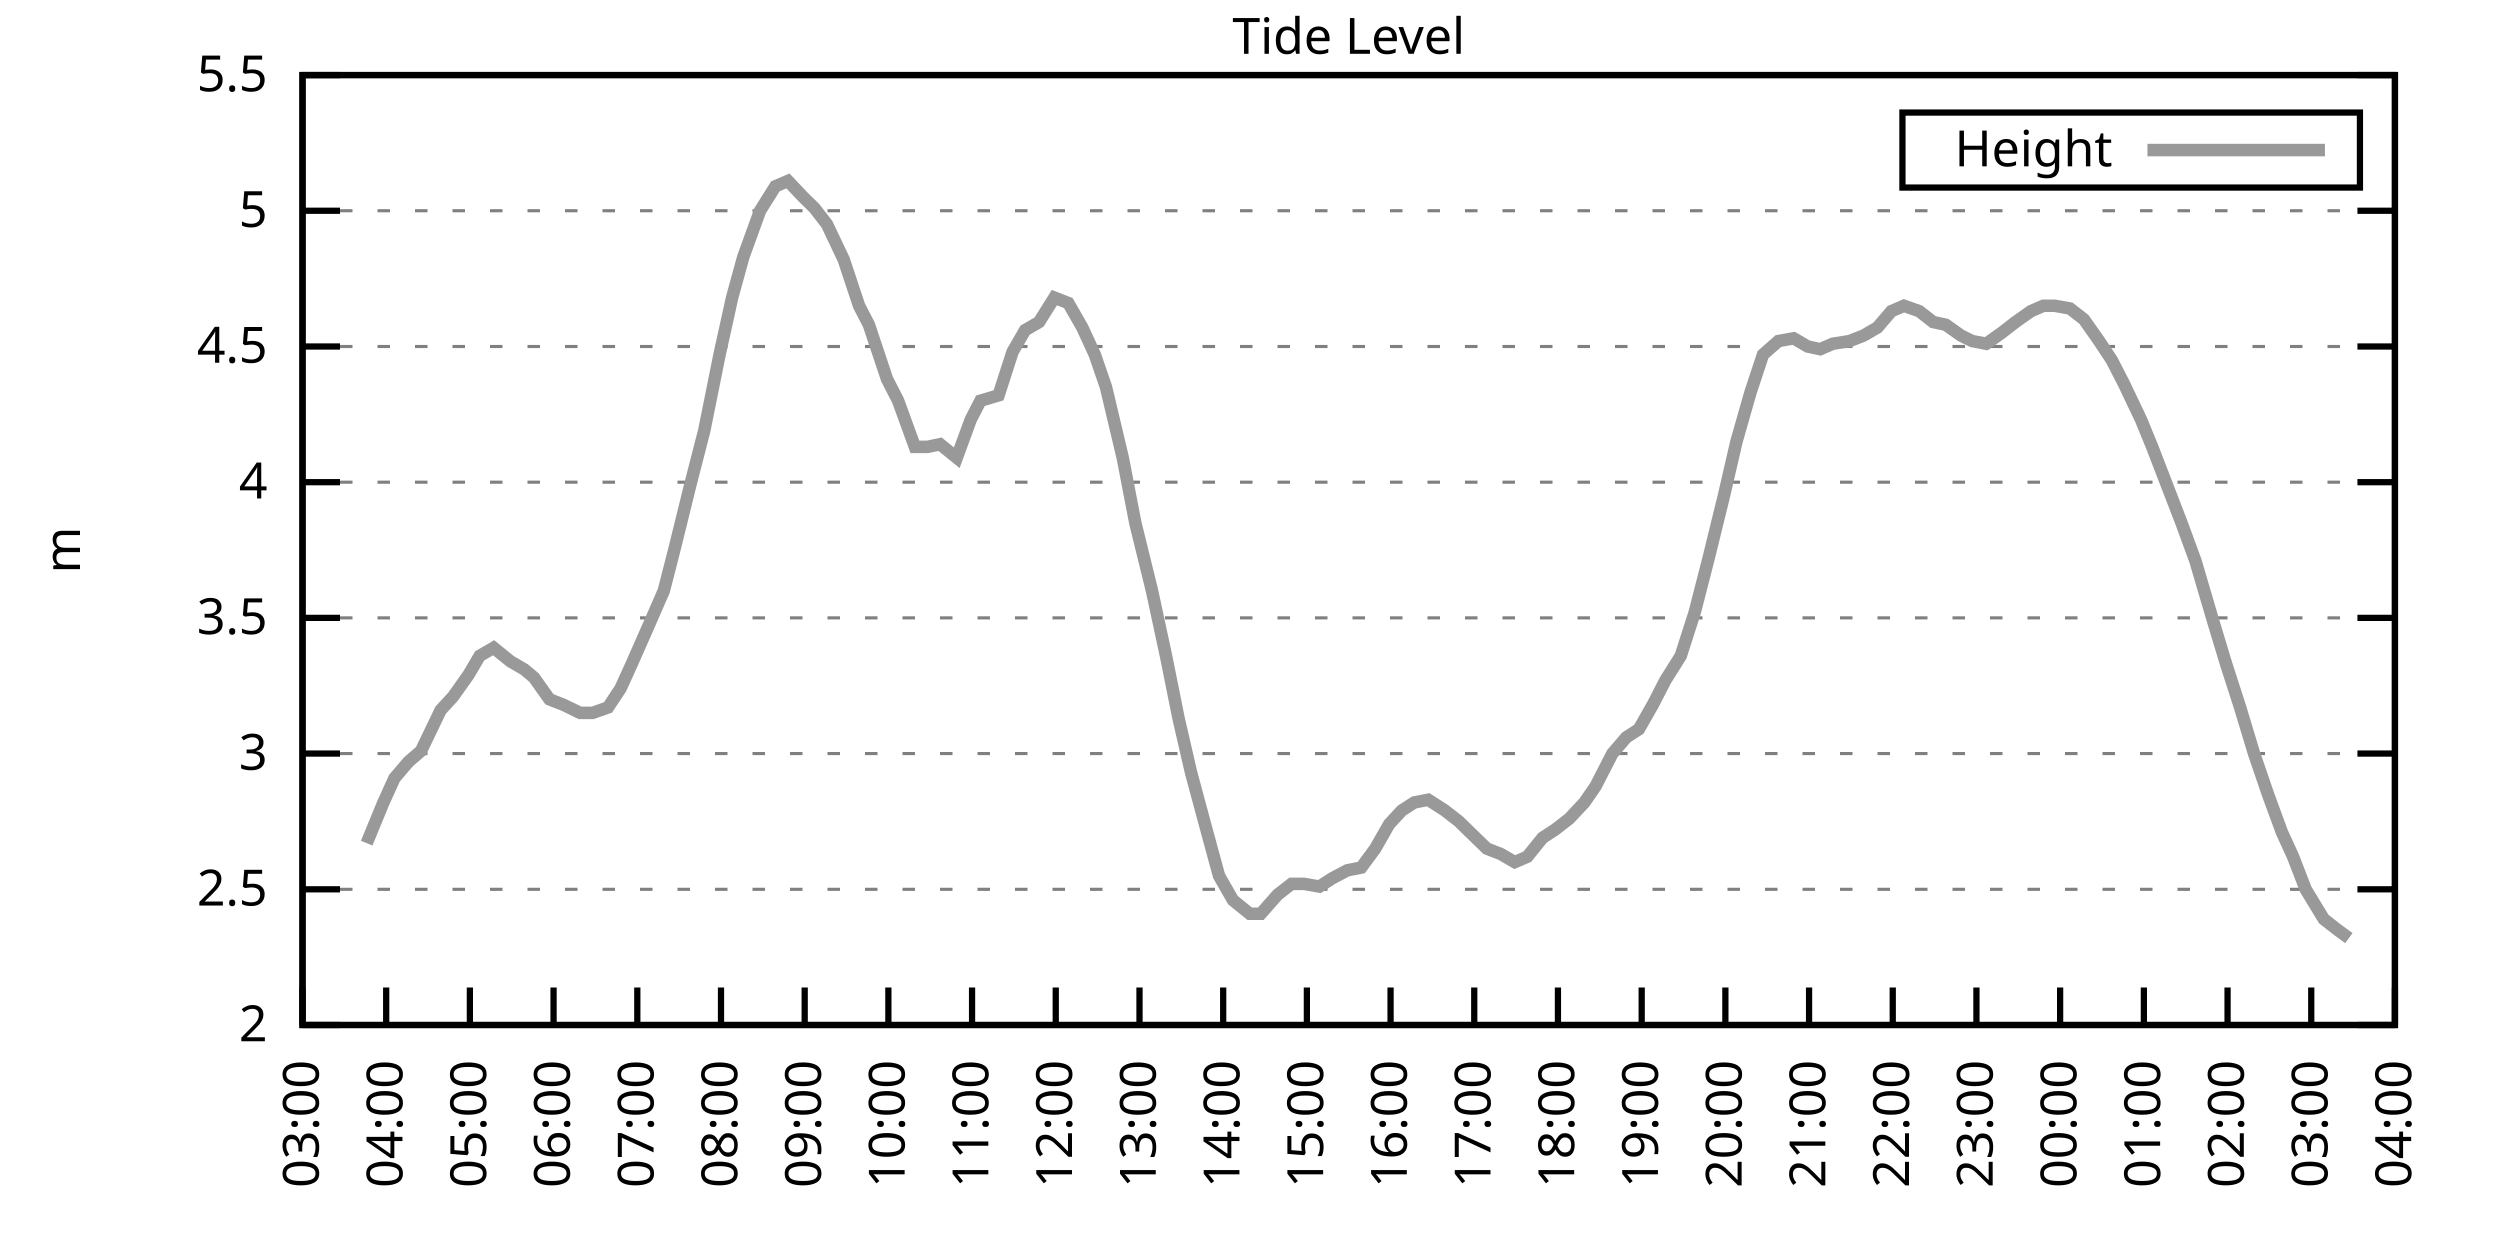
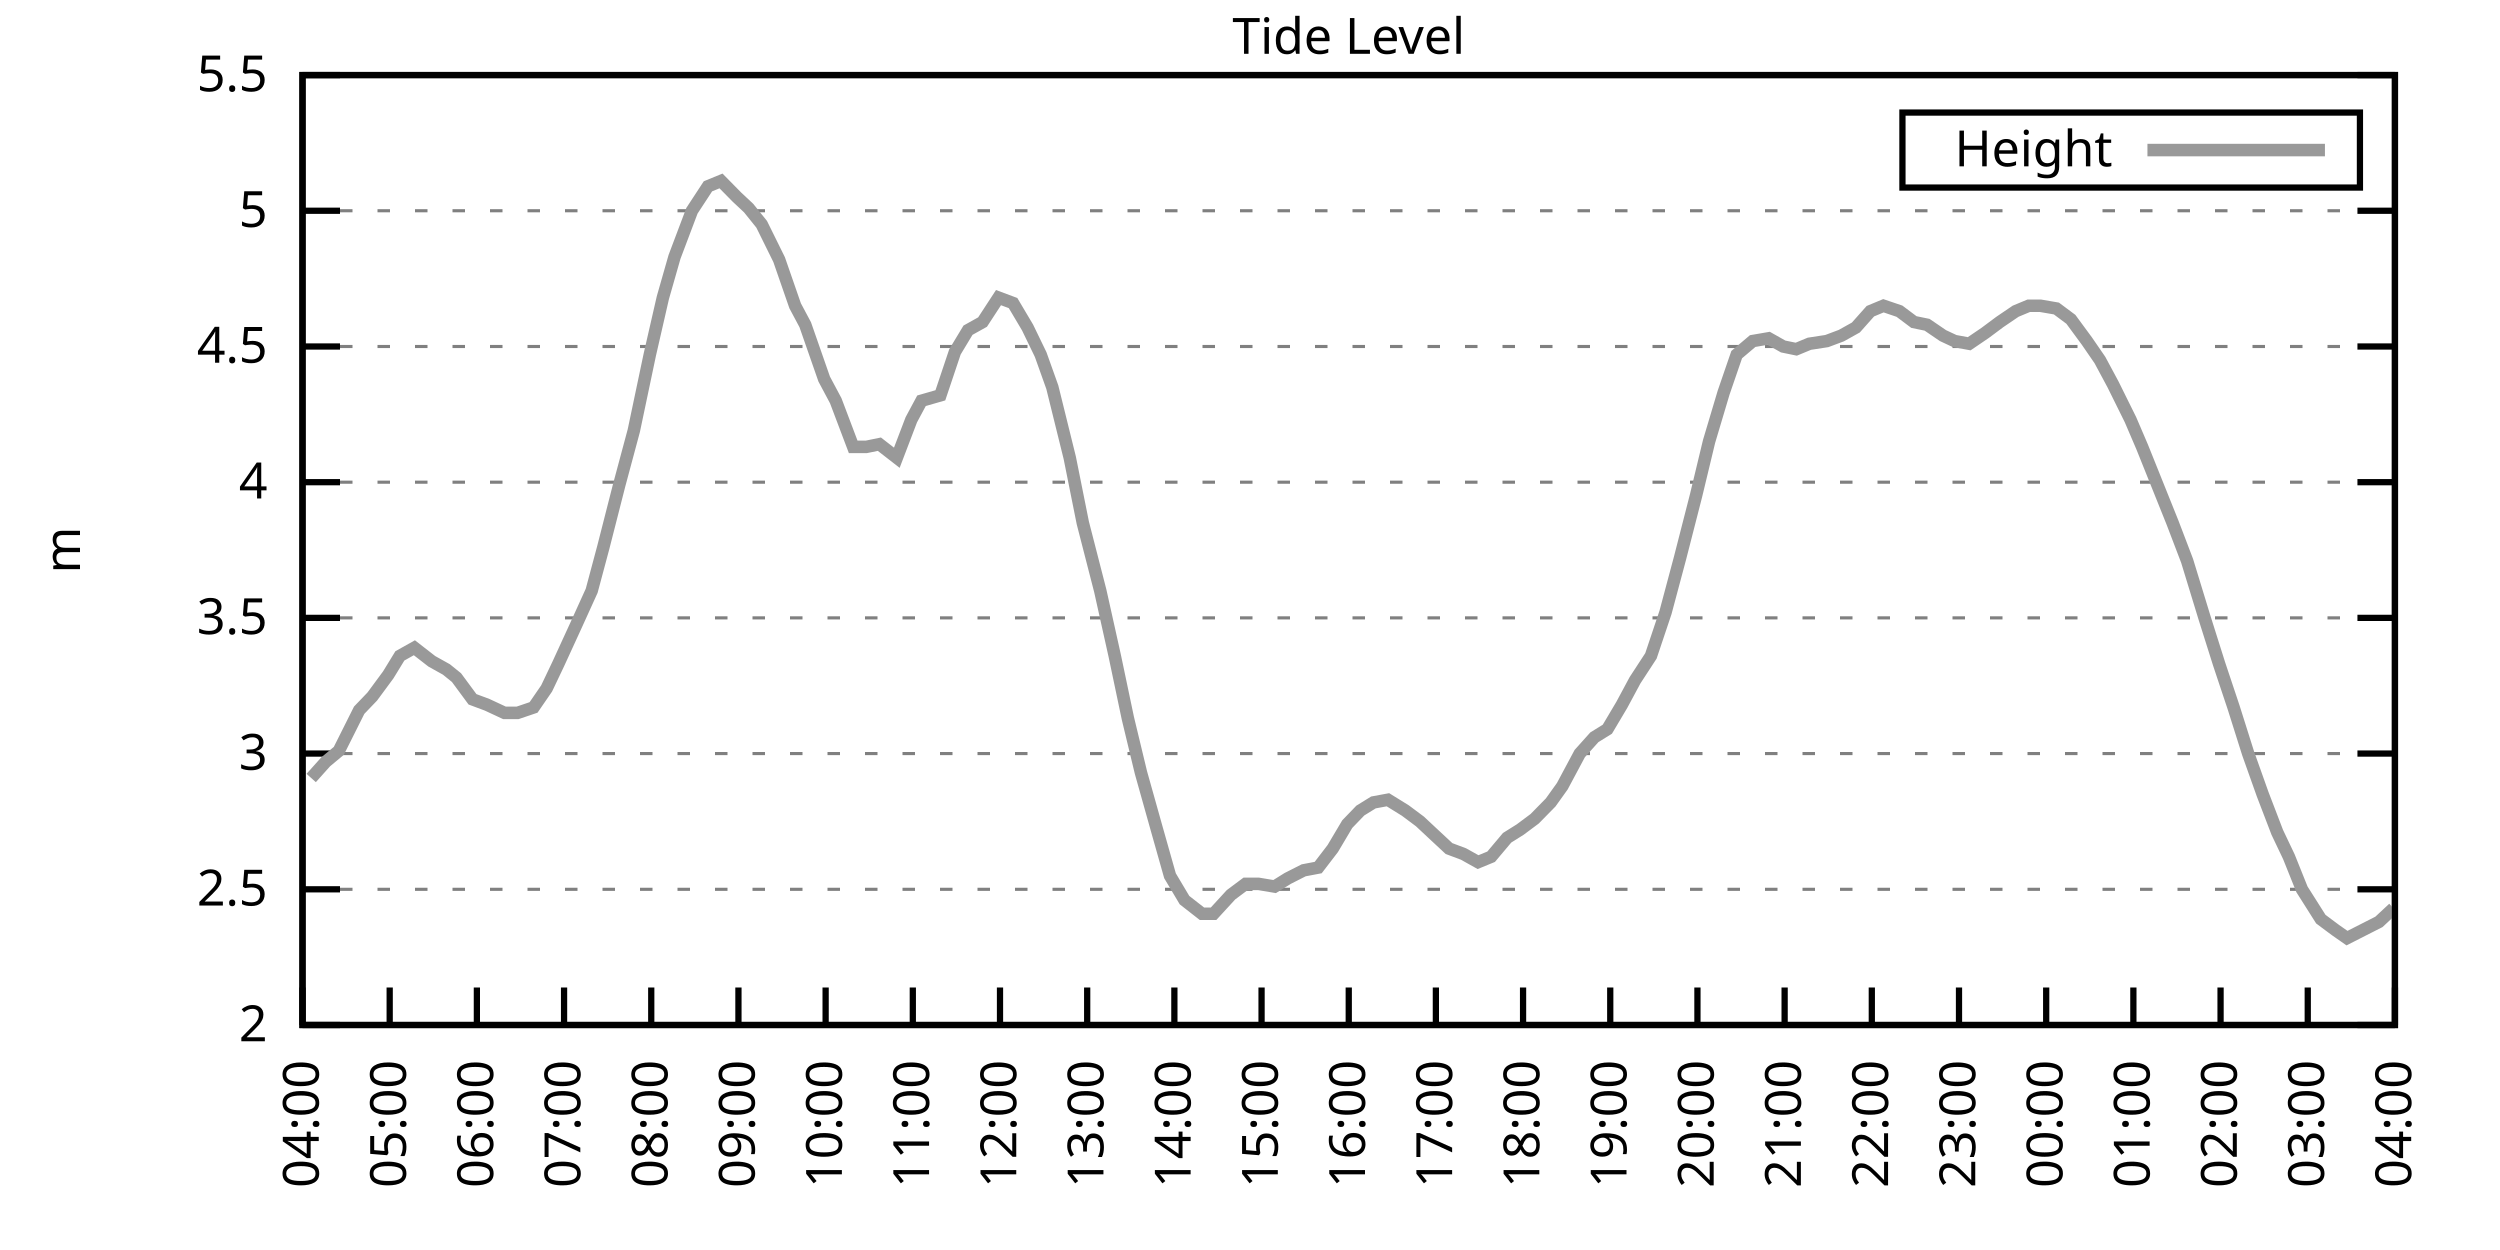
<svg xmlns="http://www.w3.org/2000/svg" xmlns:xlink="http://www.w3.org/1999/xlink" width="400" height="200" viewBox="0 0 400 200">
  <g id="gnuplot_canvas">
    <rect x="0" y="0" width="400" height="200" fill="none" />
    <defs>
      <circle id="gpDot" r="0.5" stroke-width="0.5" stroke="currentColor" />
      <path id="gpPt0" stroke-width="0.333" stroke="currentColor" d="M-1,0 h2 M0,-1 v2" />
      <path id="gpPt1" stroke-width="0.333" stroke="currentColor" d="M-1,-1 L1,1 M1,-1 L-1,1" />
      <path id="gpPt2" stroke-width="0.333" stroke="currentColor" d="M-1,0 L1,0 M0,-1 L0,1 M-1,-1 L1,1 M-1,1 L1,-1" />
      <rect id="gpPt3" stroke-width="0.333" stroke="currentColor" x="-1" y="-1" width="2" height="2" />
      <rect id="gpPt4" stroke-width="0.333" stroke="currentColor" fill="currentColor" x="-1" y="-1" width="2" height="2" />
      <circle id="gpPt5" stroke-width="0.333" stroke="currentColor" cx="0" cy="0" r="1" />
      <use xlink:href="#gpPt5" id="gpPt6" fill="currentColor" stroke="none" />
      <path id="gpPt7" stroke-width="0.333" stroke="currentColor" d="M0,-1.33 L-1.33,0.67 L1.33,0.67 z" />
      <use xlink:href="#gpPt7" id="gpPt8" fill="currentColor" stroke="none" />
      <use xlink:href="#gpPt7" id="gpPt9" stroke="currentColor" transform="rotate(180)" />
      <use xlink:href="#gpPt9" id="gpPt10" fill="currentColor" stroke="none" />
      <use xlink:href="#gpPt3" id="gpPt11" stroke="currentColor" transform="rotate(45)" />
      <use xlink:href="#gpPt11" id="gpPt12" fill="currentColor" stroke="none" />
      <path id="gpPt13" stroke-width="0.333" stroke="currentColor" d="M0,1.330 L1.265,0.411 L0.782,-1.067 L-0.782,-1.076 L-1.265,0.411 z" />
      <use xlink:href="#gpPt13" id="gpPt14" fill="currentColor" stroke="none" />
      <filter id="textbox" filterUnits="objectBoundingBox" x="0" y="0" height="1" width="1">
        <feFlood flood-color="white" flood-opacity="1" result="bgnd" />
        <feComposite in="SourceGraphic" in2="bgnd" operator="atop" />
      </filter>
      <filter id="greybox" filterUnits="objectBoundingBox" x="0" y="0" height="1" width="1">
        <feFlood flood-color="lightgrey" flood-opacity="1" result="grey" />
        <feComposite in="SourceGraphic" in2="grey" operator="atop" />
      </filter>
    </defs>
    <g fill="none" color="white" stroke="currentColor" stroke-width="1.00" stroke-linecap="butt" stroke-linejoin="miter">
</g>
    <g fill="none" color="black" stroke="currentColor" stroke-width="1.00" stroke-linecap="butt" stroke-linejoin="miter">
      <g stroke="none" shape-rendering="crispEdges">
        <polygon fill="rgb(255, 255, 255)" points="48.40,164.00 383.18,164.00 383.18,12.02 48.40,12.02 " />
      </g>
    </g>
    <g fill="none" color="black" stroke="currentColor" stroke-width="1.00" stroke-linecap="butt" stroke-linejoin="miter">
</g>
    <g fill="none" color="black" stroke="black" stroke-width="0.50" stroke-linecap="butt" stroke-linejoin="miter">
</g>
    <g fill="none" color="gray" stroke="currentColor" stroke-width="0.50" stroke-linecap="butt" stroke-linejoin="miter">
      <path stroke="gray" stroke-dasharray="2,4" class="gridline" d="M48.40,164.00 L383.19,164.00  " />
    </g>
    <g fill="none" color="gray" stroke="gray" stroke-width="1.00" stroke-linecap="butt" stroke-linejoin="miter">
</g>
    <g fill="none" color="black" stroke="currentColor" stroke-width="1.00" stroke-linecap="butt" stroke-linejoin="miter">
      <path stroke="black" d="M48.40,164.00 L54.40,164.00 M383.19,164.00 L377.19,164.00  " />
      <g transform="translate(42.80,166.60)" stroke="none" fill="black" font-family="Sans" font-size="8.00" text-anchor="end">
        <text>
          <tspan font-family="Sans"> 2</tspan>
        </text>
      </g>
    </g>
    <g fill="none" color="black" stroke="currentColor" stroke-width="1.00" stroke-linecap="butt" stroke-linejoin="miter">
</g>
    <g fill="none" color="black" stroke="black" stroke-width="0.50" stroke-linecap="butt" stroke-linejoin="miter">
</g>
    <g fill="none" color="gray" stroke="currentColor" stroke-width="0.50" stroke-linecap="butt" stroke-linejoin="miter">
      <path stroke="gray" stroke-dasharray="2,4" class="gridline" d="M48.40,142.29 L383.19,142.29  " />
    </g>
    <g fill="none" color="gray" stroke="gray" stroke-width="1.00" stroke-linecap="butt" stroke-linejoin="miter">
</g>
    <g fill="none" color="black" stroke="currentColor" stroke-width="1.00" stroke-linecap="butt" stroke-linejoin="miter">
      <path stroke="black" d="M48.40,142.29 L54.40,142.29 M383.19,142.29 L377.19,142.29  " />
      <g transform="translate(42.80,144.89)" stroke="none" fill="black" font-family="Sans" font-size="8.00" text-anchor="end">
        <text>
          <tspan font-family="Sans"> 2.5</tspan>
        </text>
      </g>
    </g>
    <g fill="none" color="black" stroke="currentColor" stroke-width="1.00" stroke-linecap="butt" stroke-linejoin="miter">
</g>
    <g fill="none" color="black" stroke="black" stroke-width="0.50" stroke-linecap="butt" stroke-linejoin="miter">
</g>
    <g fill="none" color="gray" stroke="currentColor" stroke-width="0.50" stroke-linecap="butt" stroke-linejoin="miter">
      <path stroke="gray" stroke-dasharray="2,4" class="gridline" d="M48.40,120.57 L383.19,120.57  " />
    </g>
    <g fill="none" color="gray" stroke="gray" stroke-width="1.00" stroke-linecap="butt" stroke-linejoin="miter">
</g>
    <g fill="none" color="black" stroke="currentColor" stroke-width="1.00" stroke-linecap="butt" stroke-linejoin="miter">
      <path stroke="black" d="M48.40,120.57 L54.40,120.57 M383.19,120.57 L377.19,120.57  " />
      <g transform="translate(42.80,123.17)" stroke="none" fill="black" font-family="Sans" font-size="8.00" text-anchor="end">
        <text>
          <tspan font-family="Sans"> 3</tspan>
        </text>
      </g>
    </g>
    <g fill="none" color="black" stroke="currentColor" stroke-width="1.00" stroke-linecap="butt" stroke-linejoin="miter">
</g>
    <g fill="none" color="black" stroke="black" stroke-width="0.50" stroke-linecap="butt" stroke-linejoin="miter">
</g>
    <g fill="none" color="gray" stroke="currentColor" stroke-width="0.50" stroke-linecap="butt" stroke-linejoin="miter">
      <path stroke="gray" stroke-dasharray="2,4" class="gridline" d="M48.40,98.86 L383.19,98.86  " />
    </g>
    <g fill="none" color="gray" stroke="gray" stroke-width="1.00" stroke-linecap="butt" stroke-linejoin="miter">
</g>
    <g fill="none" color="black" stroke="currentColor" stroke-width="1.00" stroke-linecap="butt" stroke-linejoin="miter">
      <path stroke="black" d="M48.40,98.86 L54.40,98.86 M383.19,98.86 L377.19,98.86  " />
      <g transform="translate(42.80,101.46)" stroke="none" fill="black" font-family="Sans" font-size="8.00" text-anchor="end">
        <text>
          <tspan font-family="Sans"> 3.5</tspan>
        </text>
      </g>
    </g>
    <g fill="none" color="black" stroke="currentColor" stroke-width="1.00" stroke-linecap="butt" stroke-linejoin="miter">
</g>
    <g fill="none" color="black" stroke="black" stroke-width="0.50" stroke-linecap="butt" stroke-linejoin="miter">
</g>
    <g fill="none" color="gray" stroke="currentColor" stroke-width="0.50" stroke-linecap="butt" stroke-linejoin="miter">
      <path stroke="gray" stroke-dasharray="2,4" class="gridline" d="M48.40,77.15 L383.19,77.15  " />
    </g>
    <g fill="none" color="gray" stroke="gray" stroke-width="1.00" stroke-linecap="butt" stroke-linejoin="miter">
</g>
    <g fill="none" color="black" stroke="currentColor" stroke-width="1.00" stroke-linecap="butt" stroke-linejoin="miter">
      <path stroke="black" d="M48.40,77.15 L54.40,77.15 M383.19,77.15 L377.19,77.15  " />
      <g transform="translate(42.80,79.75)" stroke="none" fill="black" font-family="Sans" font-size="8.00" text-anchor="end">
        <text>
          <tspan font-family="Sans"> 4</tspan>
        </text>
      </g>
    </g>
    <g fill="none" color="black" stroke="currentColor" stroke-width="1.00" stroke-linecap="butt" stroke-linejoin="miter">
</g>
    <g fill="none" color="black" stroke="black" stroke-width="0.50" stroke-linecap="butt" stroke-linejoin="miter">
</g>
    <g fill="none" color="gray" stroke="currentColor" stroke-width="0.50" stroke-linecap="butt" stroke-linejoin="miter">
      <path stroke="gray" stroke-dasharray="2,4" class="gridline" d="M48.40,55.44 L383.19,55.44  " />
    </g>
    <g fill="none" color="gray" stroke="gray" stroke-width="1.00" stroke-linecap="butt" stroke-linejoin="miter">
</g>
    <g fill="none" color="black" stroke="currentColor" stroke-width="1.00" stroke-linecap="butt" stroke-linejoin="miter">
      <path stroke="black" d="M48.40,55.44 L54.40,55.44 M383.19,55.44 L377.19,55.44  " />
      <g transform="translate(42.80,58.04)" stroke="none" fill="black" font-family="Sans" font-size="8.00" text-anchor="end">
        <text>
          <tspan font-family="Sans"> 4.5</tspan>
        </text>
      </g>
    </g>
    <g fill="none" color="black" stroke="currentColor" stroke-width="1.00" stroke-linecap="butt" stroke-linejoin="miter">
</g>
    <g fill="none" color="black" stroke="black" stroke-width="0.50" stroke-linecap="butt" stroke-linejoin="miter">
</g>
    <g fill="none" color="gray" stroke="currentColor" stroke-width="0.50" stroke-linecap="butt" stroke-linejoin="miter">
      <path stroke="gray" stroke-dasharray="2,4" class="gridline" d="M48.40,33.72 L383.19,33.72  " />
    </g>
    <g fill="none" color="gray" stroke="gray" stroke-width="1.00" stroke-linecap="butt" stroke-linejoin="miter">
</g>
    <g fill="none" color="black" stroke="currentColor" stroke-width="1.00" stroke-linecap="butt" stroke-linejoin="miter">
      <path stroke="black" d="M48.40,33.72 L54.40,33.72 M383.19,33.72 L377.19,33.72  " />
      <g transform="translate(42.80,36.32)" stroke="none" fill="black" font-family="Sans" font-size="8.00" text-anchor="end">
        <text>
          <tspan font-family="Sans"> 5</tspan>
        </text>
      </g>
    </g>
    <g fill="none" color="black" stroke="currentColor" stroke-width="1.00" stroke-linecap="butt" stroke-linejoin="miter">
</g>
    <g fill="none" color="black" stroke="black" stroke-width="0.50" stroke-linecap="butt" stroke-linejoin="miter">
</g>
    <g fill="none" color="gray" stroke="currentColor" stroke-width="0.50" stroke-linecap="butt" stroke-linejoin="miter">
      <path stroke="gray" stroke-dasharray="2,4" class="gridline" d="M48.40,12.01 L383.19,12.01  " />
    </g>
    <g fill="none" color="gray" stroke="gray" stroke-width="1.00" stroke-linecap="butt" stroke-linejoin="miter">
</g>
    <g fill="none" color="black" stroke="currentColor" stroke-width="1.00" stroke-linecap="butt" stroke-linejoin="miter">
      <path stroke="black" d="M48.40,12.01 L54.40,12.01 M383.19,12.01 L377.19,12.01  " />
      <g transform="translate(42.80,14.61)" stroke="none" fill="black" font-family="Sans" font-size="8.00" text-anchor="end">
        <text>
          <tspan font-family="Sans"> 5.5</tspan>
        </text>
      </g>
    </g>
    <g fill="none" color="black" stroke="currentColor" stroke-width="1.00" stroke-linecap="butt" stroke-linejoin="miter">
      <path stroke="black" d="M48.40,164.00 L48.40,158.00  " />
      <g transform="translate(51.00,169.60) rotate(270.00)" stroke="none" fill="black" font-family="Sans" font-size="8.00" text-anchor="end">
        <text>
-           <tspan font-family="Sans">03:00</tspan>
-         </text>
-       </g>
-     </g>
-     <g fill="none" color="black" stroke="currentColor" stroke-width="1.00" stroke-linecap="butt" stroke-linejoin="miter">
-       <path stroke="black" d="M61.79,164.00 L61.79,158.00  " />
-       <g transform="translate(64.39,169.60) rotate(270.00)" stroke="none" fill="black" font-family="Sans" font-size="8.00" text-anchor="end">
-         <text>
          <tspan font-family="Sans">04:00</tspan>
        </text>
      </g>
    </g>
    <g fill="none" color="black" stroke="currentColor" stroke-width="1.00" stroke-linecap="butt" stroke-linejoin="miter">
-       <path stroke="black" d="M75.18,164.00 L75.18,158.00  " />
-       <g transform="translate(77.78,169.60) rotate(270.00)" stroke="none" fill="black" font-family="Sans" font-size="8.00" text-anchor="end">
+       <path stroke="black" d="M62.35,164.00 L62.35,158.00  " />
+       <g transform="translate(64.95,169.60) rotate(270.00)" stroke="none" fill="black" font-family="Sans" font-size="8.00" text-anchor="end">
        <text>
          <tspan font-family="Sans">05:00</tspan>
        </text>
      </g>
    </g>
    <g fill="none" color="black" stroke="currentColor" stroke-width="1.00" stroke-linecap="butt" stroke-linejoin="miter">
-       <path stroke="black" d="M88.57,164.00 L88.57,158.00  " />
-       <g transform="translate(91.17,169.60) rotate(270.00)" stroke="none" fill="black" font-family="Sans" font-size="8.00" text-anchor="end">
+       <path stroke="black" d="M76.30,164.00 L76.30,158.00  " />
+       <g transform="translate(78.90,169.60) rotate(270.00)" stroke="none" fill="black" font-family="Sans" font-size="8.00" text-anchor="end">
        <text>
          <tspan font-family="Sans">06:00</tspan>
        </text>
      </g>
    </g>
    <g fill="none" color="black" stroke="currentColor" stroke-width="1.00" stroke-linecap="butt" stroke-linejoin="miter">
-       <path stroke="black" d="M101.97,164.00 L101.97,158.00  " />
-       <g transform="translate(104.57,169.60) rotate(270.00)" stroke="none" fill="black" font-family="Sans" font-size="8.00" text-anchor="end">
+       <path stroke="black" d="M90.25,164.00 L90.25,158.00  " />
+       <g transform="translate(92.85,169.60) rotate(270.00)" stroke="none" fill="black" font-family="Sans" font-size="8.00" text-anchor="end">
        <text>
          <tspan font-family="Sans">07:00</tspan>
        </text>
      </g>
    </g>
    <g fill="none" color="black" stroke="currentColor" stroke-width="1.00" stroke-linecap="butt" stroke-linejoin="miter">
-       <path stroke="black" d="M115.36,164.00 L115.36,158.00  " />
-       <g transform="translate(117.96,169.60) rotate(270.00)" stroke="none" fill="black" font-family="Sans" font-size="8.00" text-anchor="end">
+       <path stroke="black" d="M104.20,164.00 L104.20,158.00  " />
+       <g transform="translate(106.80,169.60) rotate(270.00)" stroke="none" fill="black" font-family="Sans" font-size="8.00" text-anchor="end">
        <text>
          <tspan font-family="Sans">08:00</tspan>
        </text>
      </g>
    </g>
    <g fill="none" color="black" stroke="currentColor" stroke-width="1.00" stroke-linecap="butt" stroke-linejoin="miter">
-       <path stroke="black" d="M128.75,164.00 L128.75,158.00  " />
-       <g transform="translate(131.35,169.60) rotate(270.00)" stroke="none" fill="black" font-family="Sans" font-size="8.00" text-anchor="end">
+       <path stroke="black" d="M118.15,164.00 L118.15,158.00  " />
+       <g transform="translate(120.75,169.60) rotate(270.00)" stroke="none" fill="black" font-family="Sans" font-size="8.00" text-anchor="end">
        <text>
          <tspan font-family="Sans">09:00</tspan>
        </text>
      </g>
    </g>
    <g fill="none" color="black" stroke="currentColor" stroke-width="1.00" stroke-linecap="butt" stroke-linejoin="miter">
-       <path stroke="black" d="M142.14,164.00 L142.14,158.00  " />
-       <g transform="translate(144.74,169.60) rotate(270.00)" stroke="none" fill="black" font-family="Sans" font-size="8.00" text-anchor="end">
+       <path stroke="black" d="M132.10,164.00 L132.10,158.00  " />
+       <g transform="translate(134.70,169.60) rotate(270.00)" stroke="none" fill="black" font-family="Sans" font-size="8.00" text-anchor="end">
        <text>
          <tspan font-family="Sans">10:00</tspan>
        </text>
      </g>
    </g>
    <g fill="none" color="black" stroke="currentColor" stroke-width="1.00" stroke-linecap="butt" stroke-linejoin="miter">
-       <path stroke="black" d="M155.53,164.00 L155.53,158.00  " />
-       <g transform="translate(158.13,169.60) rotate(270.00)" stroke="none" fill="black" font-family="Sans" font-size="8.00" text-anchor="end">
+       <path stroke="black" d="M146.05,164.00 L146.05,158.00  " />
+       <g transform="translate(148.65,169.60) rotate(270.00)" stroke="none" fill="black" font-family="Sans" font-size="8.00" text-anchor="end">
        <text>
          <tspan font-family="Sans">11:00</tspan>
        </text>
      </g>
    </g>
    <g fill="none" color="black" stroke="currentColor" stroke-width="1.00" stroke-linecap="butt" stroke-linejoin="miter">
-       <path stroke="black" d="M168.92,164.00 L168.92,158.00  " />
-       <g transform="translate(171.52,169.60) rotate(270.00)" stroke="none" fill="black" font-family="Sans" font-size="8.00" text-anchor="end">
+       <path stroke="black" d="M160.00,164.00 L160.00,158.00  " />
+       <g transform="translate(162.60,169.60) rotate(270.00)" stroke="none" fill="black" font-family="Sans" font-size="8.00" text-anchor="end">
        <text>
          <tspan font-family="Sans">12:00</tspan>
        </text>
      </g>
    </g>
    <g fill="none" color="black" stroke="currentColor" stroke-width="1.00" stroke-linecap="butt" stroke-linejoin="miter">
-       <path stroke="black" d="M182.32,164.00 L182.32,158.00  " />
-       <g transform="translate(184.92,169.60) rotate(270.00)" stroke="none" fill="black" font-family="Sans" font-size="8.00" text-anchor="end">
+       <path stroke="black" d="M173.95,164.00 L173.95,158.00  " />
+       <g transform="translate(176.55,169.60) rotate(270.00)" stroke="none" fill="black" font-family="Sans" font-size="8.00" text-anchor="end">
        <text>
          <tspan font-family="Sans">13:00</tspan>
        </text>
      </g>
    </g>
    <g fill="none" color="black" stroke="currentColor" stroke-width="1.00" stroke-linecap="butt" stroke-linejoin="miter">
-       <path stroke="black" d="M195.71,164.00 L195.71,158.00  " />
-       <g transform="translate(198.31,169.60) rotate(270.00)" stroke="none" fill="black" font-family="Sans" font-size="8.00" text-anchor="end">
+       <path stroke="black" d="M187.90,164.00 L187.90,158.00  " />
+       <g transform="translate(190.50,169.60) rotate(270.00)" stroke="none" fill="black" font-family="Sans" font-size="8.00" text-anchor="end">
        <text>
          <tspan font-family="Sans">14:00</tspan>
        </text>
      </g>
    </g>
    <g fill="none" color="black" stroke="currentColor" stroke-width="1.00" stroke-linecap="butt" stroke-linejoin="miter">
-       <path stroke="black" d="M209.10,164.00 L209.10,158.00  " />
-       <g transform="translate(211.70,169.60) rotate(270.00)" stroke="none" fill="black" font-family="Sans" font-size="8.00" text-anchor="end">
+       <path stroke="black" d="M201.85,164.00 L201.85,158.00  " />
+       <g transform="translate(204.45,169.60) rotate(270.00)" stroke="none" fill="black" font-family="Sans" font-size="8.00" text-anchor="end">
        <text>
          <tspan font-family="Sans">15:00</tspan>
        </text>
      </g>
    </g>
    <g fill="none" color="black" stroke="currentColor" stroke-width="1.00" stroke-linecap="butt" stroke-linejoin="miter">
-       <path stroke="black" d="M222.49,164.00 L222.49,158.00  " />
-       <g transform="translate(225.09,169.60) rotate(270.00)" stroke="none" fill="black" font-family="Sans" font-size="8.00" text-anchor="end">
+       <path stroke="black" d="M215.80,164.00 L215.80,158.00  " />
+       <g transform="translate(218.40,169.60) rotate(270.00)" stroke="none" fill="black" font-family="Sans" font-size="8.00" text-anchor="end">
        <text>
          <tspan font-family="Sans">16:00</tspan>
        </text>
      </g>
    </g>
    <g fill="none" color="black" stroke="currentColor" stroke-width="1.00" stroke-linecap="butt" stroke-linejoin="miter">
-       <path stroke="black" d="M235.88,164.00 L235.88,158.00  " />
-       <g transform="translate(238.48,169.60) rotate(270.00)" stroke="none" fill="black" font-family="Sans" font-size="8.00" text-anchor="end">
+       <path stroke="black" d="M229.74,164.00 L229.74,158.00  " />
+       <g transform="translate(232.34,169.60) rotate(270.00)" stroke="none" fill="black" font-family="Sans" font-size="8.00" text-anchor="end">
        <text>
          <tspan font-family="Sans">17:00</tspan>
        </text>
      </g>
    </g>
    <g fill="none" color="black" stroke="currentColor" stroke-width="1.00" stroke-linecap="butt" stroke-linejoin="miter">
-       <path stroke="black" d="M249.27,164.00 L249.27,158.00  " />
-       <g transform="translate(251.87,169.60) rotate(270.00)" stroke="none" fill="black" font-family="Sans" font-size="8.00" text-anchor="end">
+       <path stroke="black" d="M243.69,164.00 L243.69,158.00  " />
+       <g transform="translate(246.29,169.60) rotate(270.00)" stroke="none" fill="black" font-family="Sans" font-size="8.00" text-anchor="end">
        <text>
          <tspan font-family="Sans">18:00</tspan>
        </text>
      </g>
    </g>
    <g fill="none" color="black" stroke="currentColor" stroke-width="1.00" stroke-linecap="butt" stroke-linejoin="miter">
-       <path stroke="black" d="M262.67,164.00 L262.67,158.00  " />
-       <g transform="translate(265.27,169.60) rotate(270.00)" stroke="none" fill="black" font-family="Sans" font-size="8.00" text-anchor="end">
+       <path stroke="black" d="M257.64,164.00 L257.64,158.00  " />
+       <g transform="translate(260.24,169.60) rotate(270.00)" stroke="none" fill="black" font-family="Sans" font-size="8.00" text-anchor="end">
        <text>
          <tspan font-family="Sans">19:00</tspan>
        </text>
      </g>
    </g>
    <g fill="none" color="black" stroke="currentColor" stroke-width="1.00" stroke-linecap="butt" stroke-linejoin="miter">
-       <path stroke="black" d="M276.06,164.00 L276.06,158.00  " />
-       <g transform="translate(278.66,169.60) rotate(270.00)" stroke="none" fill="black" font-family="Sans" font-size="8.00" text-anchor="end">
+       <path stroke="black" d="M271.59,164.00 L271.59,158.00  " />
+       <g transform="translate(274.19,169.60) rotate(270.00)" stroke="none" fill="black" font-family="Sans" font-size="8.00" text-anchor="end">
        <text>
          <tspan font-family="Sans">20:00</tspan>
        </text>
      </g>
    </g>
    <g fill="none" color="black" stroke="currentColor" stroke-width="1.00" stroke-linecap="butt" stroke-linejoin="miter">
-       <path stroke="black" d="M289.45,164.00 L289.45,158.00  " />
-       <g transform="translate(292.05,169.60) rotate(270.00)" stroke="none" fill="black" font-family="Sans" font-size="8.00" text-anchor="end">
+       <path stroke="black" d="M285.54,164.00 L285.54,158.00  " />
+       <g transform="translate(288.14,169.60) rotate(270.00)" stroke="none" fill="black" font-family="Sans" font-size="8.00" text-anchor="end">
        <text>
          <tspan font-family="Sans">21:00</tspan>
        </text>
      </g>
    </g>
    <g fill="none" color="black" stroke="currentColor" stroke-width="1.00" stroke-linecap="butt" stroke-linejoin="miter">
-       <path stroke="black" d="M302.84,164.00 L302.84,158.00  " />
-       <g transform="translate(305.44,169.60) rotate(270.00)" stroke="none" fill="black" font-family="Sans" font-size="8.00" text-anchor="end">
+       <path stroke="black" d="M299.49,164.00 L299.49,158.00  " />
+       <g transform="translate(302.09,169.60) rotate(270.00)" stroke="none" fill="black" font-family="Sans" font-size="8.00" text-anchor="end">
        <text>
          <tspan font-family="Sans">22:00</tspan>
        </text>
      </g>
    </g>
    <g fill="none" color="black" stroke="currentColor" stroke-width="1.00" stroke-linecap="butt" stroke-linejoin="miter">
-       <path stroke="black" d="M316.23,164.00 L316.23,158.00  " />
-       <g transform="translate(318.83,169.60) rotate(270.00)" stroke="none" fill="black" font-family="Sans" font-size="8.00" text-anchor="end">
+       <path stroke="black" d="M313.44,164.00 L313.44,158.00  " />
+       <g transform="translate(316.04,169.60) rotate(270.00)" stroke="none" fill="black" font-family="Sans" font-size="8.00" text-anchor="end">
        <text>
          <tspan font-family="Sans">23:00</tspan>
        </text>
      </g>
    </g>
    <g fill="none" color="black" stroke="currentColor" stroke-width="1.00" stroke-linecap="butt" stroke-linejoin="miter">
-       <path stroke="black" d="M329.62,164.00 L329.62,158.00  " />
-       <g transform="translate(332.22,169.60) rotate(270.00)" stroke="none" fill="black" font-family="Sans" font-size="8.00" text-anchor="end">
+       <path stroke="black" d="M327.39,164.00 L327.39,158.00  " />
+       <g transform="translate(329.99,169.60) rotate(270.00)" stroke="none" fill="black" font-family="Sans" font-size="8.00" text-anchor="end">
        <text>
          <tspan font-family="Sans">00:00</tspan>
        </text>
      </g>
    </g>
    <g fill="none" color="black" stroke="currentColor" stroke-width="1.00" stroke-linecap="butt" stroke-linejoin="miter">
-       <path stroke="black" d="M343.02,164.00 L343.02,158.00  " />
-       <g transform="translate(345.62,169.60) rotate(270.00)" stroke="none" fill="black" font-family="Sans" font-size="8.00" text-anchor="end">
+       <path stroke="black" d="M341.34,164.00 L341.34,158.00  " />
+       <g transform="translate(343.94,169.60) rotate(270.00)" stroke="none" fill="black" font-family="Sans" font-size="8.00" text-anchor="end">
        <text>
          <tspan font-family="Sans">01:00</tspan>
        </text>
      </g>
    </g>
    <g fill="none" color="black" stroke="currentColor" stroke-width="1.00" stroke-linecap="butt" stroke-linejoin="miter">
-       <path stroke="black" d="M356.41,164.00 L356.41,158.00  " />
-       <g transform="translate(359.01,169.60) rotate(270.00)" stroke="none" fill="black" font-family="Sans" font-size="8.00" text-anchor="end">
+       <path stroke="black" d="M355.29,164.00 L355.29,158.00  " />
+       <g transform="translate(357.89,169.60) rotate(270.00)" stroke="none" fill="black" font-family="Sans" font-size="8.00" text-anchor="end">
        <text>
          <tspan font-family="Sans">02:00</tspan>
        </text>
      </g>
    </g>
    <g fill="none" color="black" stroke="currentColor" stroke-width="1.00" stroke-linecap="butt" stroke-linejoin="miter">
-       <path stroke="black" d="M369.80,164.00 L369.80,158.00  " />
-       <g transform="translate(372.40,169.60) rotate(270.00)" stroke="none" fill="black" font-family="Sans" font-size="8.00" text-anchor="end">
+       <path stroke="black" d="M369.24,164.00 L369.24,158.00  " />
+       <g transform="translate(371.84,169.60) rotate(270.00)" stroke="none" fill="black" font-family="Sans" font-size="8.00" text-anchor="end">
        <text>
          <tspan font-family="Sans">03:00</tspan>
        </text>
      </g>
    </g>
    <g fill="none" color="black" stroke="currentColor" stroke-width="1.00" stroke-linecap="butt" stroke-linejoin="miter">
      <path stroke="black" d="M383.19,164.00 L383.19,158.00  " />
      <g transform="translate(385.79,169.60) rotate(270.00)" stroke="none" fill="black" font-family="Sans" font-size="8.00" text-anchor="end">
        <text>
          <tspan font-family="Sans">04:00</tspan>
        </text>
      </g>
    </g>
    <g fill="none" color="black" stroke="currentColor" stroke-width="1.00" stroke-linecap="butt" stroke-linejoin="miter">
</g>
    <g fill="none" color="black" stroke="currentColor" stroke-width="1.00" stroke-linecap="butt" stroke-linejoin="miter">
      <path stroke="black" d="M48.40,12.01 L48.40,164.00 L383.19,164.00 L383.19,12.01 L48.40,12.01 Z  " />
    </g>
    <g fill="none" color="black" stroke="currentColor" stroke-width="1.00" stroke-linecap="butt" stroke-linejoin="miter">
</g>
    <g fill="none" color="black" stroke="currentColor" stroke-width="1.00" stroke-linecap="butt" stroke-linejoin="miter">
      <path stroke="black" d="M304.39,30.01 L304.39,18.01 L377.59,18.01 L377.59,30.01 L304.39,30.01 Z  " />
    </g>
    <g id="Tide_level_plot_1">
      <g fill="none" color="white" stroke="black" stroke-width="2.00" stroke-linecap="butt" stroke-linejoin="miter">
</g>
      <g fill="none" color="black" stroke="currentColor" stroke-width="2.00" stroke-linecap="butt" stroke-linejoin="miter">
        <g transform="translate(337.99,26.61)" stroke="none" fill="black" font-family="Sans" font-size="8.00" text-anchor="end">
          <text>
            <tspan font-family="Sans">Height</tspan>
          </text>
        </g>
      </g>
      <g fill="none" color="black" stroke="currentColor" stroke-width="2.00" stroke-linecap="butt" stroke-linejoin="miter">
-         <path stroke="rgb(153, 153, 153)" d="M343.59,24.01 L371.99,24.01 M58.67,134.90 L61.35,128.39 L63.13,124.48 L65.36,121.88 L67.37,120.14 L70.50,113.63   L72.50,111.45 L74.96,107.98 L76.75,104.94 L78.98,103.64 L81.66,105.81 L83.89,107.11 L85.45,108.42 L87.91,111.89   L90.14,112.76 L92.82,114.06 L94.82,114.06 L97.28,113.19 L99.29,110.15 L101.07,106.24 L103.75,100.16 L106.21,94.52   L107.99,87.57 L110.45,77.58 L112.68,68.90 L115.13,56.74 L117.14,47.62 L118.93,41.11 L121.61,33.72 L124.06,29.81   L126.07,28.95 L128.53,31.55 L130.31,33.29 L132.32,35.89 L135.00,41.54 L137.45,48.92 L139.02,51.96 L141.92,60.65   L143.70,64.12 L146.38,71.50 L148.39,71.50 L150.40,71.07 L153.08,73.24 L155.31,67.16 L156.87,64.12 L159.77,63.25   L162.01,56.30 L164.01,52.83 L166.25,51.53 L168.70,47.62 L170.93,48.49 L173.17,52.40 L175.17,56.74 L176.96,61.95   L179.64,73.24 L181.65,83.66 L184.32,94.52 L186.56,104.94 L188.57,114.93 L190.57,123.61 L193.03,132.73 L195.04,140.12   L197.27,144.02 L199.95,146.20 L201.73,146.20 L204.41,143.16 L206.64,141.42 L208.65,141.42 L211.11,141.85 L213.12,140.55   L215.57,139.25 L217.80,138.81 L220.04,135.77 L222.27,131.86 L224.28,129.69 L226.29,128.39 L228.52,127.96 L231.20,129.69   L233.43,131.43 L235.21,133.17 L237.89,135.77 L240.12,136.64 L242.36,137.94 L244.36,137.08 L246.82,134.04 L248.83,132.73   L251.06,131.00 L253.51,128.39 L255.30,125.79 L257.98,120.57 L260.21,117.97 L262.22,116.67 L264.45,112.76 L266.46,108.85   L268.92,104.94 L271.15,97.99 L273.38,89.31 L275.83,79.32 L277.84,70.63 L280.07,62.82 L282.08,56.74 L284.54,54.57   L286.99,54.13 L289.23,55.44 L291.23,55.87 L293.24,55.00 L295.92,54.57 L298.15,53.70 L300.39,52.40 L302.62,49.79   L304.63,48.92 L307.08,49.79 L309.31,51.53 L311.32,51.96 L313.78,53.70 L315.56,54.57 L317.79,55.00 L320.25,53.26   L322.48,51.53 L324.94,49.79 L326.95,48.92 L328.73,48.92 L331.19,49.36 L333.42,51.09 L335.87,54.57 L337.88,57.61   L339.89,61.52 L342.57,67.16 L344.35,71.50 L347.03,78.45 L349.04,83.66 L351.27,89.74 L353.95,98.86 L356.18,106.24   L358.42,113.19 L360.65,120.57 L362.88,127.09 L365.11,133.17 L366.90,137.08 L368.91,142.29 L371.81,147.06 L374.04,148.80   L375.82,150.10  " />
+         <path stroke="rgb(153, 153, 153)" d="M343.59,24.01 L371.99,24.01 M49.79,124.48 L52.12,121.88 L54.21,120.14 L57.47,113.63 L59.56,111.45 L62.12,107.98   L63.98,104.94 L66.30,103.64 L69.09,105.81 L71.42,107.11 L73.04,108.42 L75.60,111.89 L77.93,112.76 L80.72,114.06   L82.81,114.06 L85.37,113.19 L87.46,110.15 L89.32,106.24 L92.11,100.16 L94.67,94.52 L96.53,87.57 L99.08,77.58   L101.41,68.90 L103.97,56.74 L106.06,47.62 L107.92,41.11 L110.71,33.72 L113.27,29.81 L115.36,28.95 L117.92,31.55   L119.78,33.29 L121.87,35.89 L124.66,41.54 L127.22,48.92 L128.84,51.96 L131.87,60.65 L133.72,64.12 L136.51,71.50   L138.61,71.50 L140.70,71.07 L143.49,73.24 L145.81,67.16 L147.44,64.12 L150.46,63.25 L152.79,56.30 L154.88,52.83   L157.21,51.53 L159.76,47.62 L162.09,48.49 L164.41,52.40 L166.51,56.74 L168.37,61.95 L171.16,73.24 L173.25,83.66   L176.04,94.52 L178.36,104.94 L180.46,114.93 L182.55,123.61 L185.11,132.73 L187.20,140.12 L189.52,144.02 L192.31,146.20   L194.17,146.20 L196.96,143.16 L199.29,141.42 L201.38,141.42 L203.94,141.85 L206.03,140.55 L208.59,139.25 L210.91,138.81   L213.24,135.77 L215.56,131.86 L217.65,129.69 L219.75,128.39 L222.07,127.96 L224.86,129.69 L227.19,131.43 L229.05,133.17   L231.84,135.77 L234.16,136.64 L236.49,137.94 L238.58,137.08 L241.14,134.04 L243.23,132.73 L245.55,131.00 L248.11,128.39   L249.97,125.79 L252.76,120.57 L255.09,117.97 L257.18,116.67 L259.50,112.76 L261.60,108.85 L264.15,104.94 L266.48,97.99   L268.80,89.31 L271.36,79.32 L273.45,70.63 L275.78,62.82 L277.87,56.74 L280.43,54.57 L282.99,54.13 L285.31,55.44   L287.40,55.87 L289.50,55.00 L292.29,54.57 L294.61,53.70 L296.94,52.40 L299.26,49.79 L301.35,48.92 L303.91,49.79   L306.23,51.53 L308.33,51.96 L310.88,53.70 L312.74,54.57 L315.07,55.00 L317.63,53.26 L319.95,51.53 L322.51,49.79   L324.60,48.92 L326.46,48.92 L329.02,49.36 L331.34,51.09 L333.90,54.57 L335.99,57.61 L338.09,61.52 L340.88,67.16   L342.74,71.50 L345.53,78.45 L347.62,83.66 L349.94,89.74 L352.73,98.86 L355.06,106.24 L357.38,113.19 L359.71,120.57   L362.03,127.09 L364.36,133.17 L366.22,137.08 L368.31,142.29 L371.33,147.06 L373.66,148.80 L375.52,150.10 L380.63,147.50   L382.96,145.33  " />
      </g>
    </g>
    <g fill="none" color="black" stroke="currentColor" stroke-width="2.00" stroke-linecap="butt" stroke-linejoin="miter">
</g>
    <g fill="none" color="black" stroke="black" stroke-width="1.00" stroke-linecap="butt" stroke-linejoin="miter">
</g>
    <g fill="none" color="black" stroke="currentColor" stroke-width="1.00" stroke-linecap="butt" stroke-linejoin="miter">
      <path stroke="black" d="M48.40,12.01 L48.40,164.00 L383.19,164.00 L383.19,12.01 L48.40,12.01 Z  " />
      <g transform="translate(12.80,88.01) rotate(270.00)" stroke="none" fill="black" font-family="Sans" font-size="8.00" text-anchor="middle">
        <text>
          <tspan font-family="Sans">m</tspan>
        </text>
      </g>
    </g>
    <g fill="none" color="black" stroke="currentColor" stroke-width="1.00" stroke-linecap="butt" stroke-linejoin="miter">
</g>
    <g fill="none" color="black" stroke="currentColor" stroke-width="1.00" stroke-linecap="butt" stroke-linejoin="miter">
      <g transform="translate(215.79,8.61)" stroke="none" fill="black" font-family="Sans" font-size="8.00" text-anchor="middle">
        <text>
          <tspan font-family="Sans">Tide Level</tspan>
        </text>
      </g>
    </g>
    <g fill="none" color="black" stroke="currentColor" stroke-width="1.00" stroke-linecap="butt" stroke-linejoin="miter">
</g>
  </g>
</svg>
